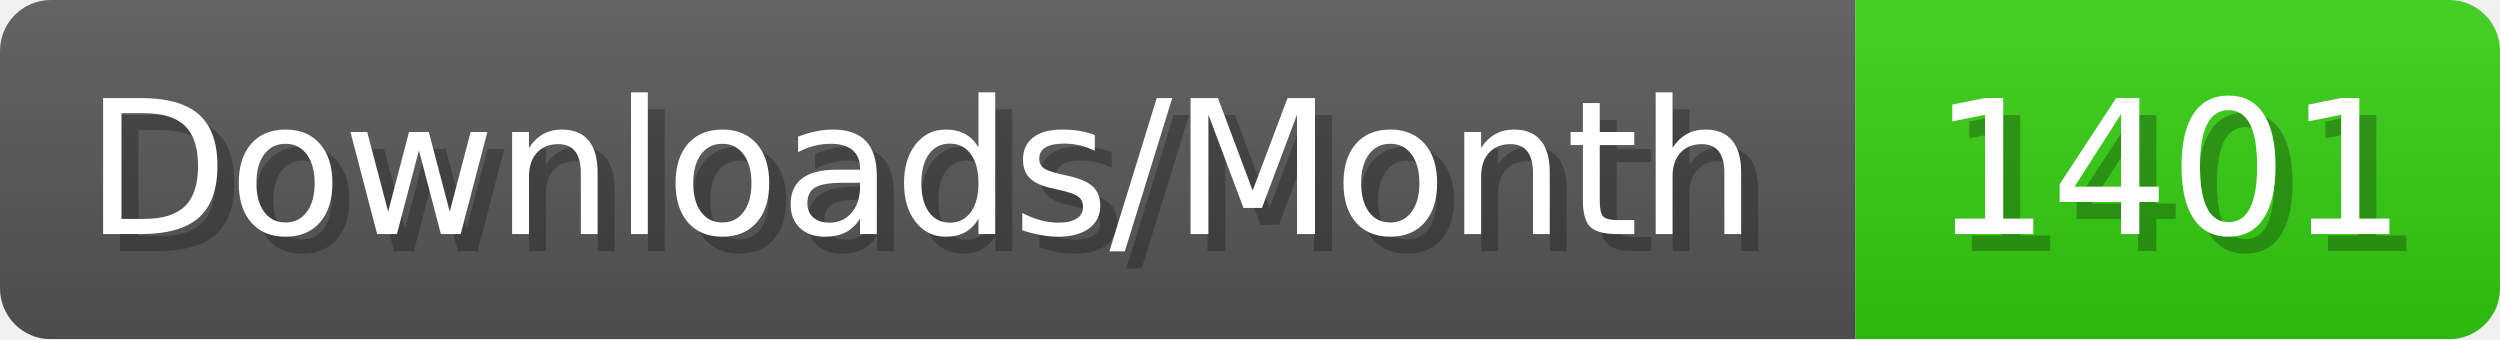
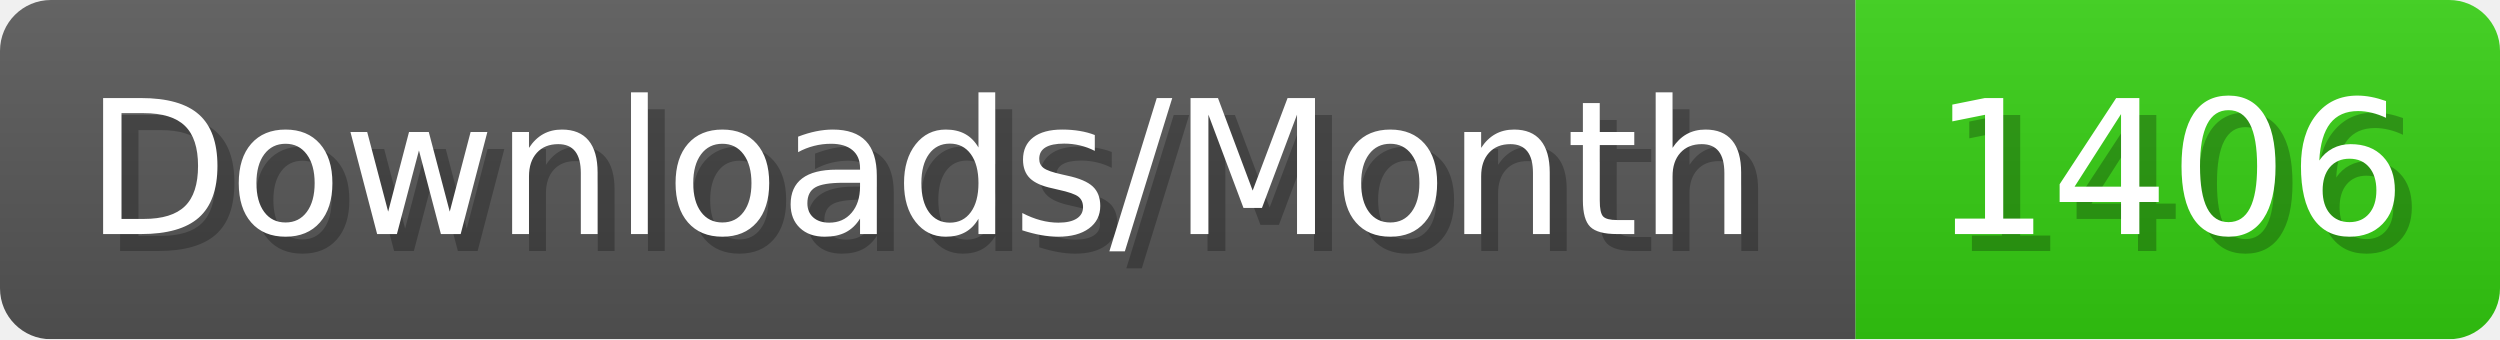
- <svg xmlns="http://www.w3.org/2000/svg" width="147.4" height="20" viewBox="0 0 1474 200" role="img" aria-label="Downloads/Month: 1401">
+ <svg xmlns="http://www.w3.org/2000/svg" width="147.4" height="20" viewBox="0 0 1474 200" role="img" aria-label="Downloads/Month: 1406">
  <linearGradient id="YlXUI" x2="0" y2="100%">
    <stop offset="0" stop-opacity=".1" stop-color="#EEE" />
    <stop offset="1" stop-opacity=".1" />
  </linearGradient>
  <mask id="JHhop">
    <rect width="1474" height="200" rx="30" fill="#FFF" />
  </mask>
  <g mask="url(#JHhop)">
    <rect width="1094" height="200" fill="#555" />
    <rect width="380" height="200" fill="#3C1" x="1094" />
    <rect width="1474" height="200" fill="url(#YlXUI)" />
  </g>
  <g aria-hidden="true" fill="#fff" text-anchor="start" font-family="Verdana,DejaVu Sans,sans-serif" font-size="110">
    <text x="60" y="148" textLength="994" fill="#000" opacity="0.25">Downloads/Month</text>
    <text x="50" y="138" textLength="994">Downloads/Month</text>
-     <text x="1149" y="148" textLength="280" fill="#000" opacity="0.25">1401</text>
-     <text x="1139" y="138" textLength="280">1401</text>
+     <text x="1149" y="148" textLength="280" fill="#000" opacity="0.25">1406</text>
+     <text x="1139" y="138" textLength="280">1406</text>
  </g>
</svg>
